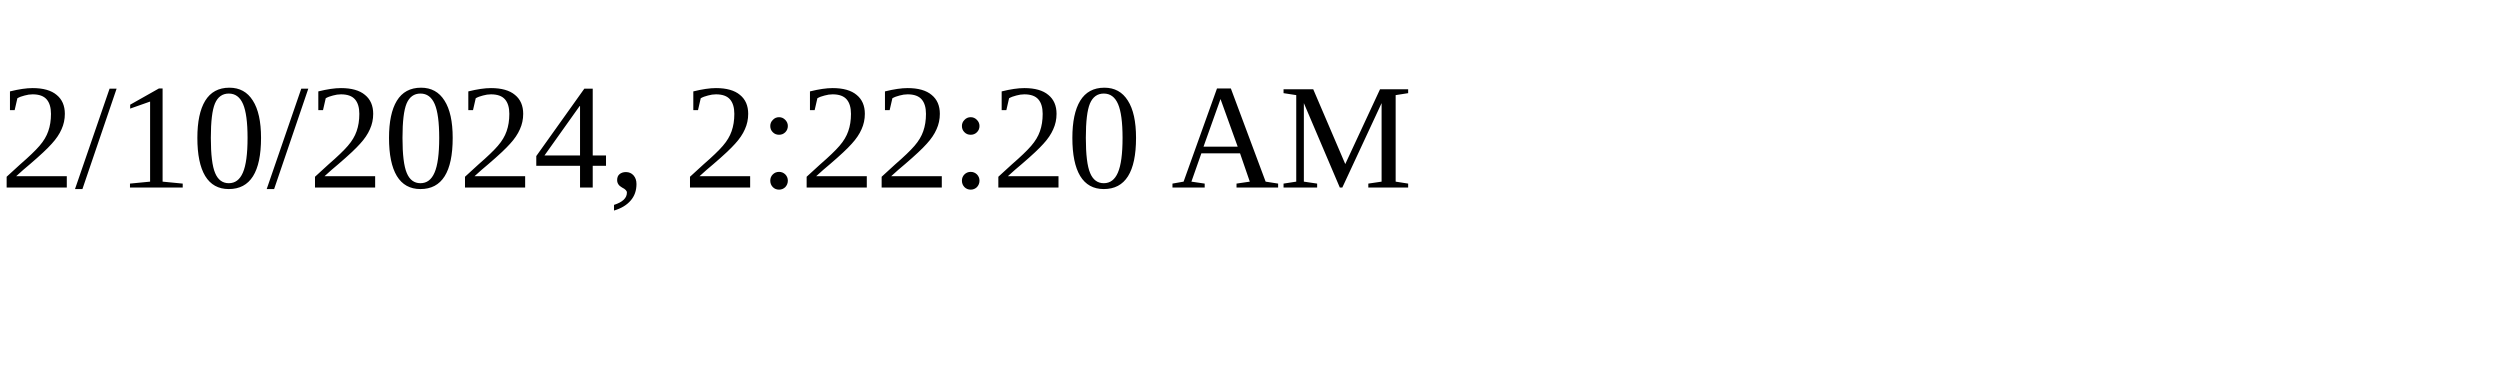
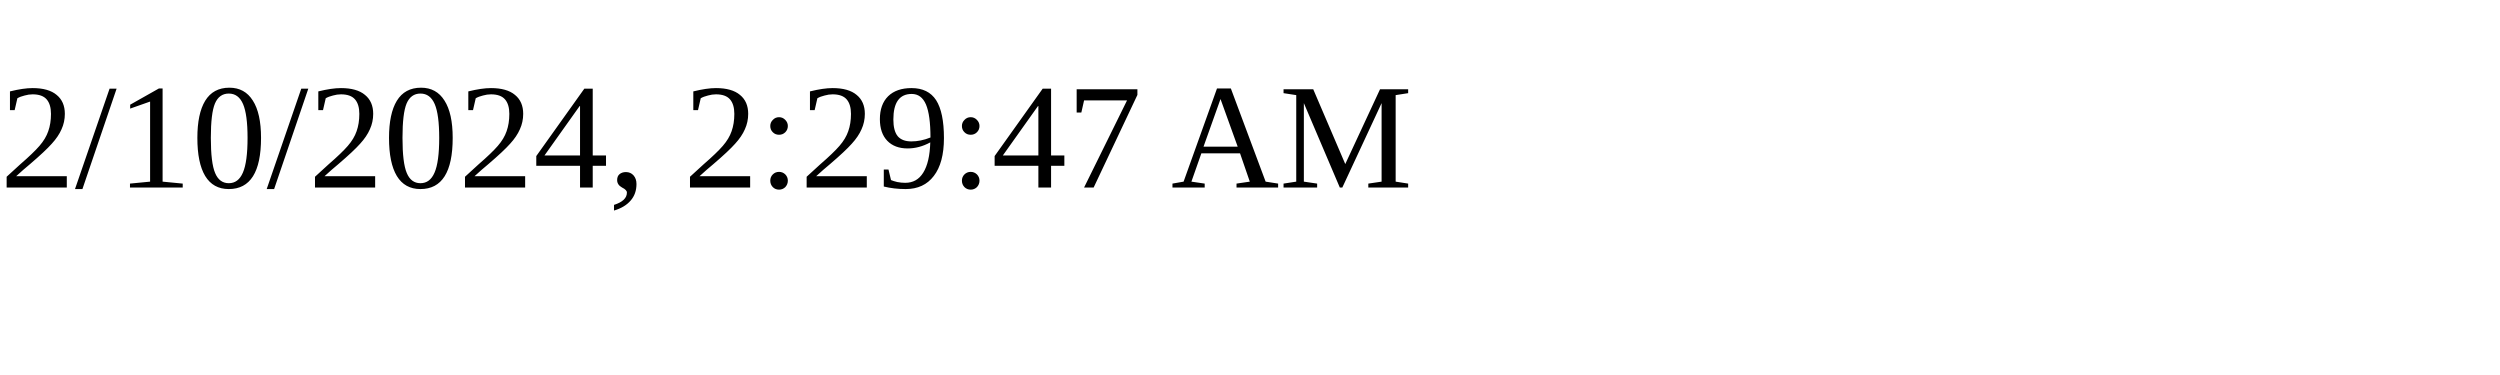
<svg xmlns="http://www.w3.org/2000/svg" height="30" width="200">
-   <text x="0" y="15">2/10/2024, 2:22:20 AM</text>
+   <text x="0" y="15">2/10/2024, 2:29:47 AM</text>
</svg>
